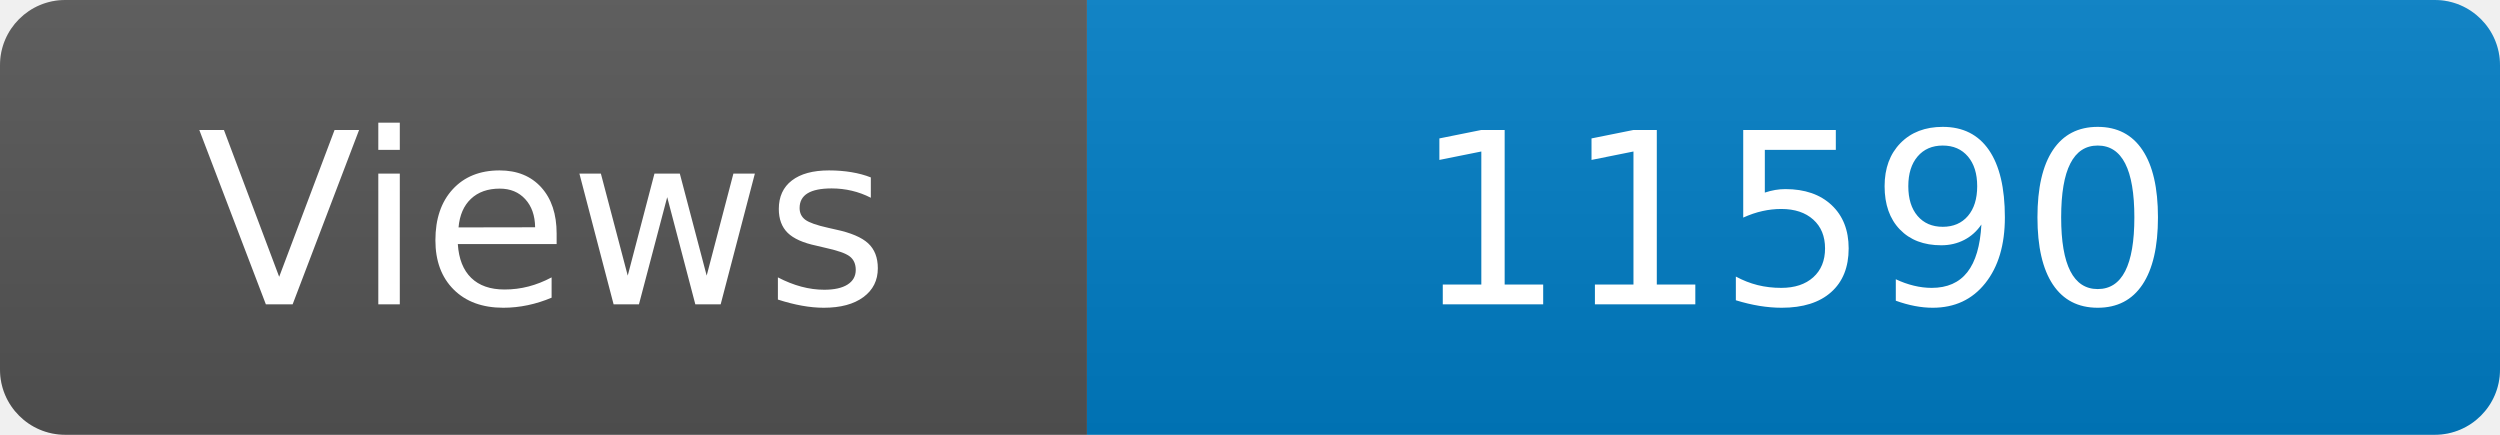
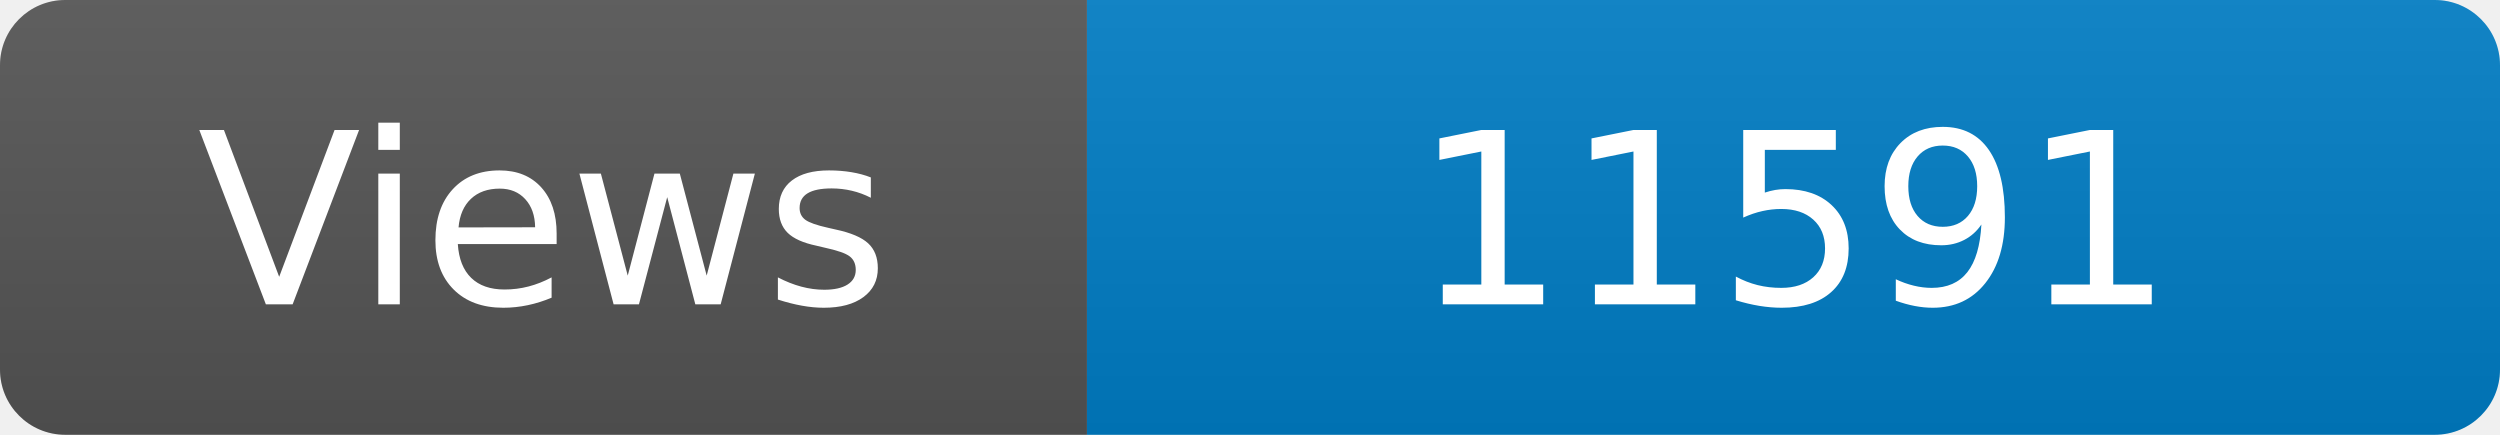
<svg xmlns="http://www.w3.org/2000/svg" width="115" height="20" role="img" aria-label="Maintained?: yes">
  <linearGradient id="s" x2="0" y2="100%">
    <stop offset="0" stop-color="#bbb" stop-opacity=".1" />
    <stop offset="1" stop-opacity=".1" />
  </linearGradient>
  <clipPath id="r">
    <rect width="115" height="20" rx="3" fill="#fff" />
  </clipPath>
  <g clip-path="url(#r)">
    <rect width="50" height="20" fill="#555" />
    <rect x="50" width="160" height="20" fill="#007ec6" />
    <rect width="115" height="20" fill="url(#s)" />
  </g>
  <g fill="#fff" text-anchor="middle" font-family="Verdana,Geneva,DejaVu Sans,sans-serif" font-size="110">
    <text x="250" y="140" transform="scale(.1)" fill="#fff">Views</text>
-     <text x="825" y="140" transform="scale(.1)" fill="#fff">11590</text>
+     <text x="825" y="140" transform="scale(.1)" fill="#fff">11591</text>
  </g>
</svg>
